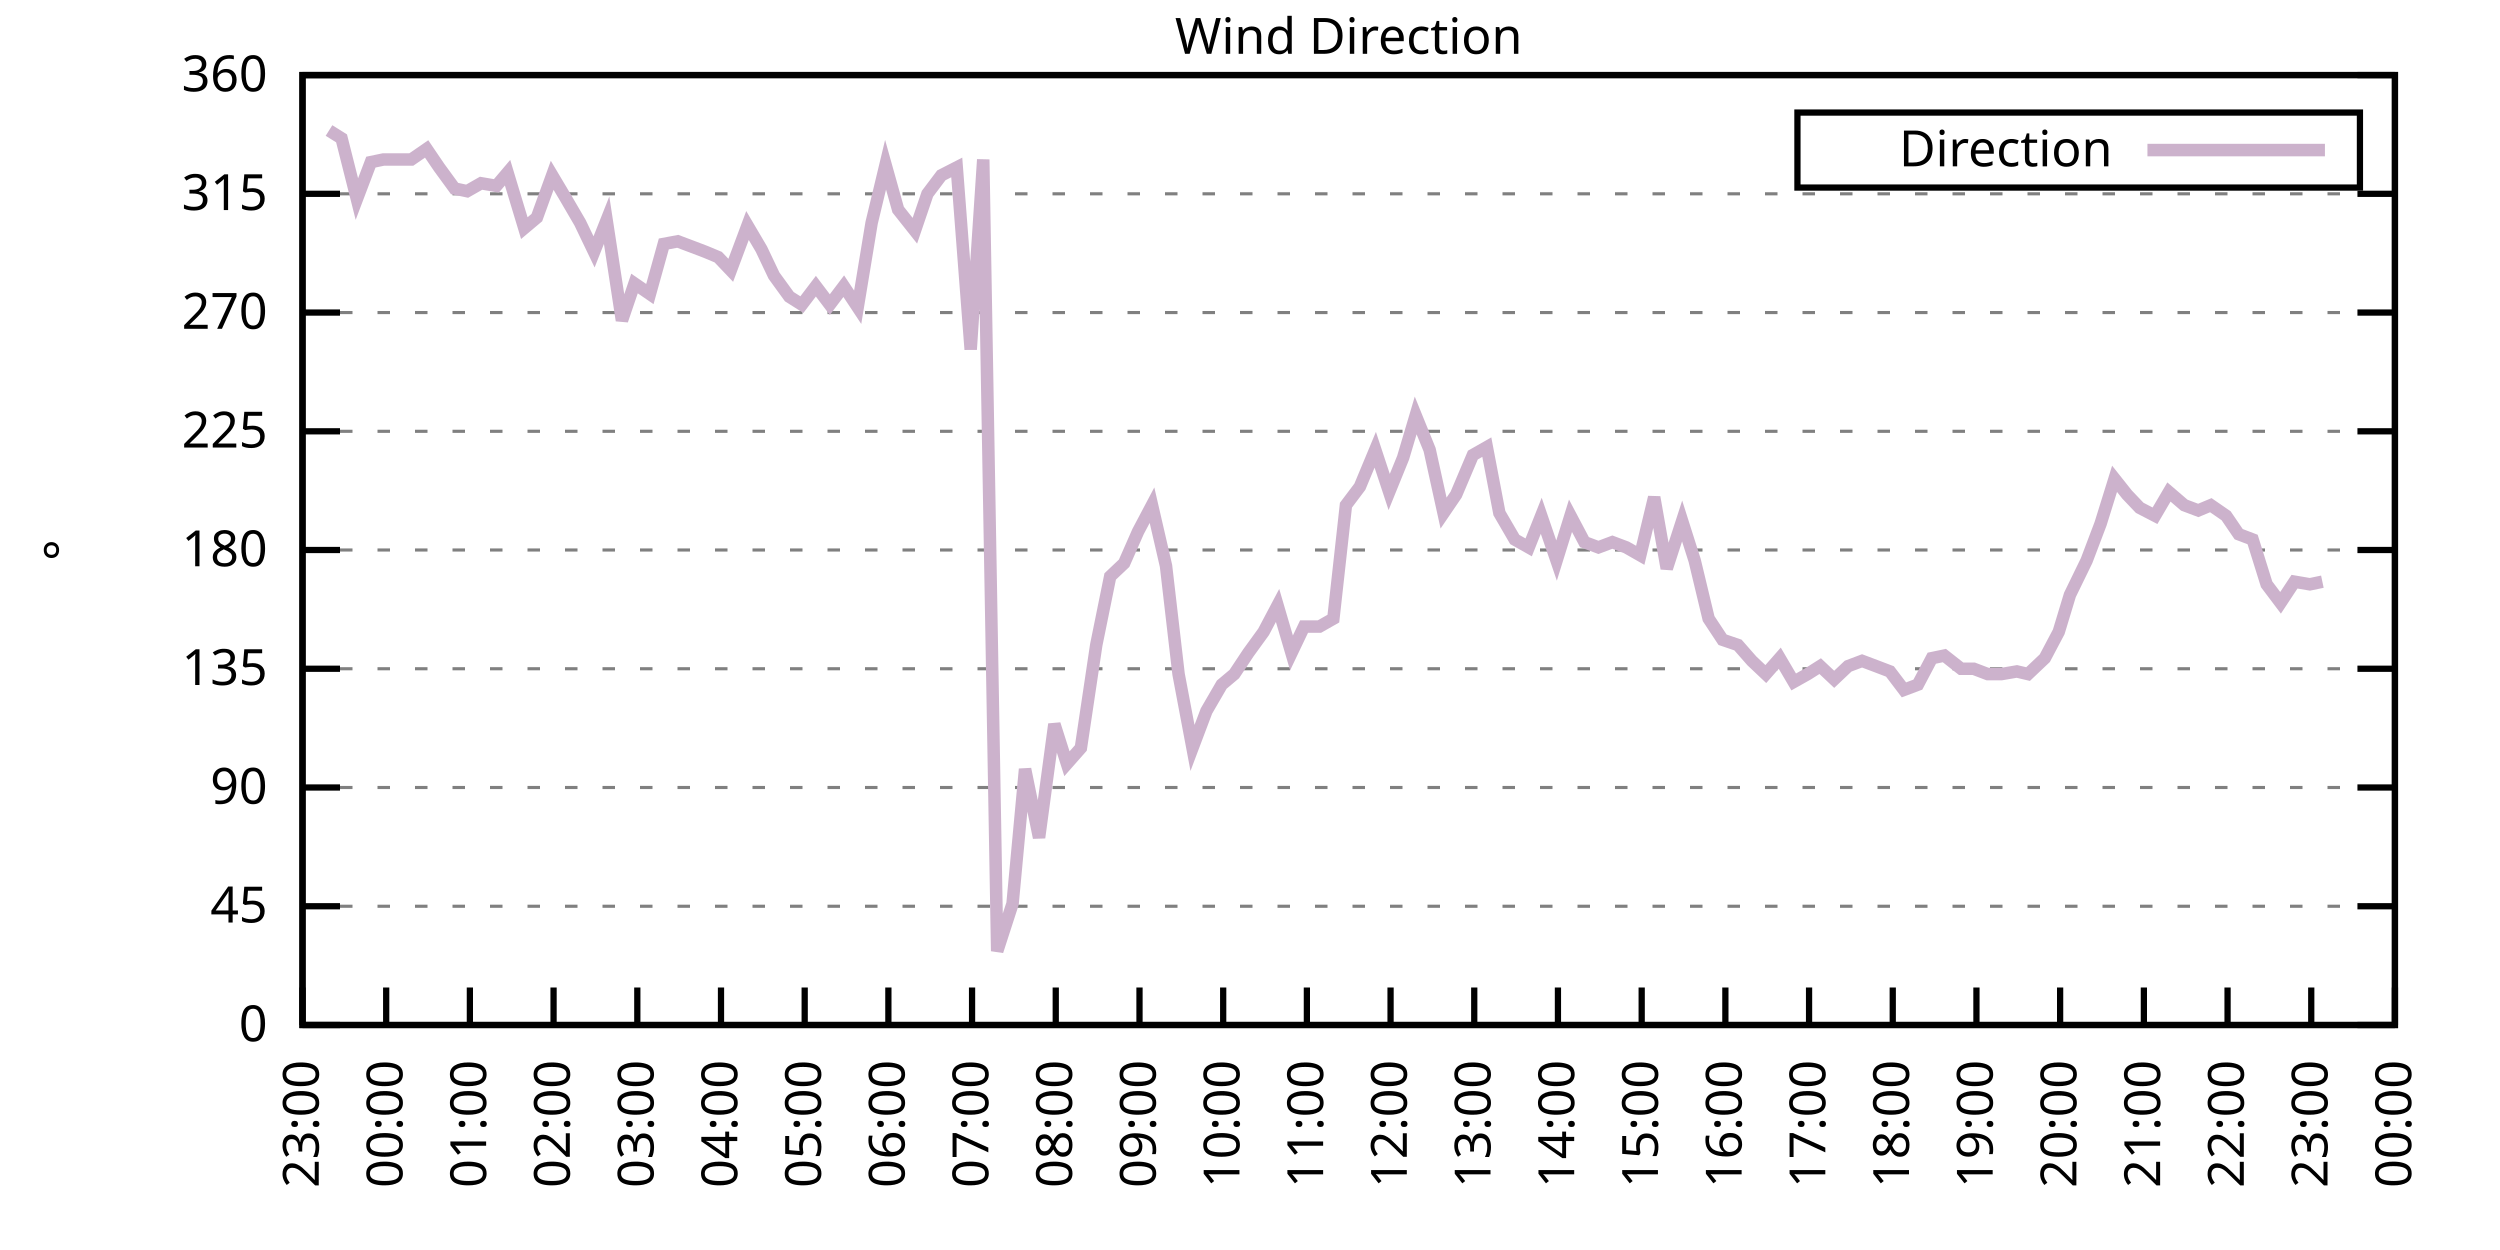
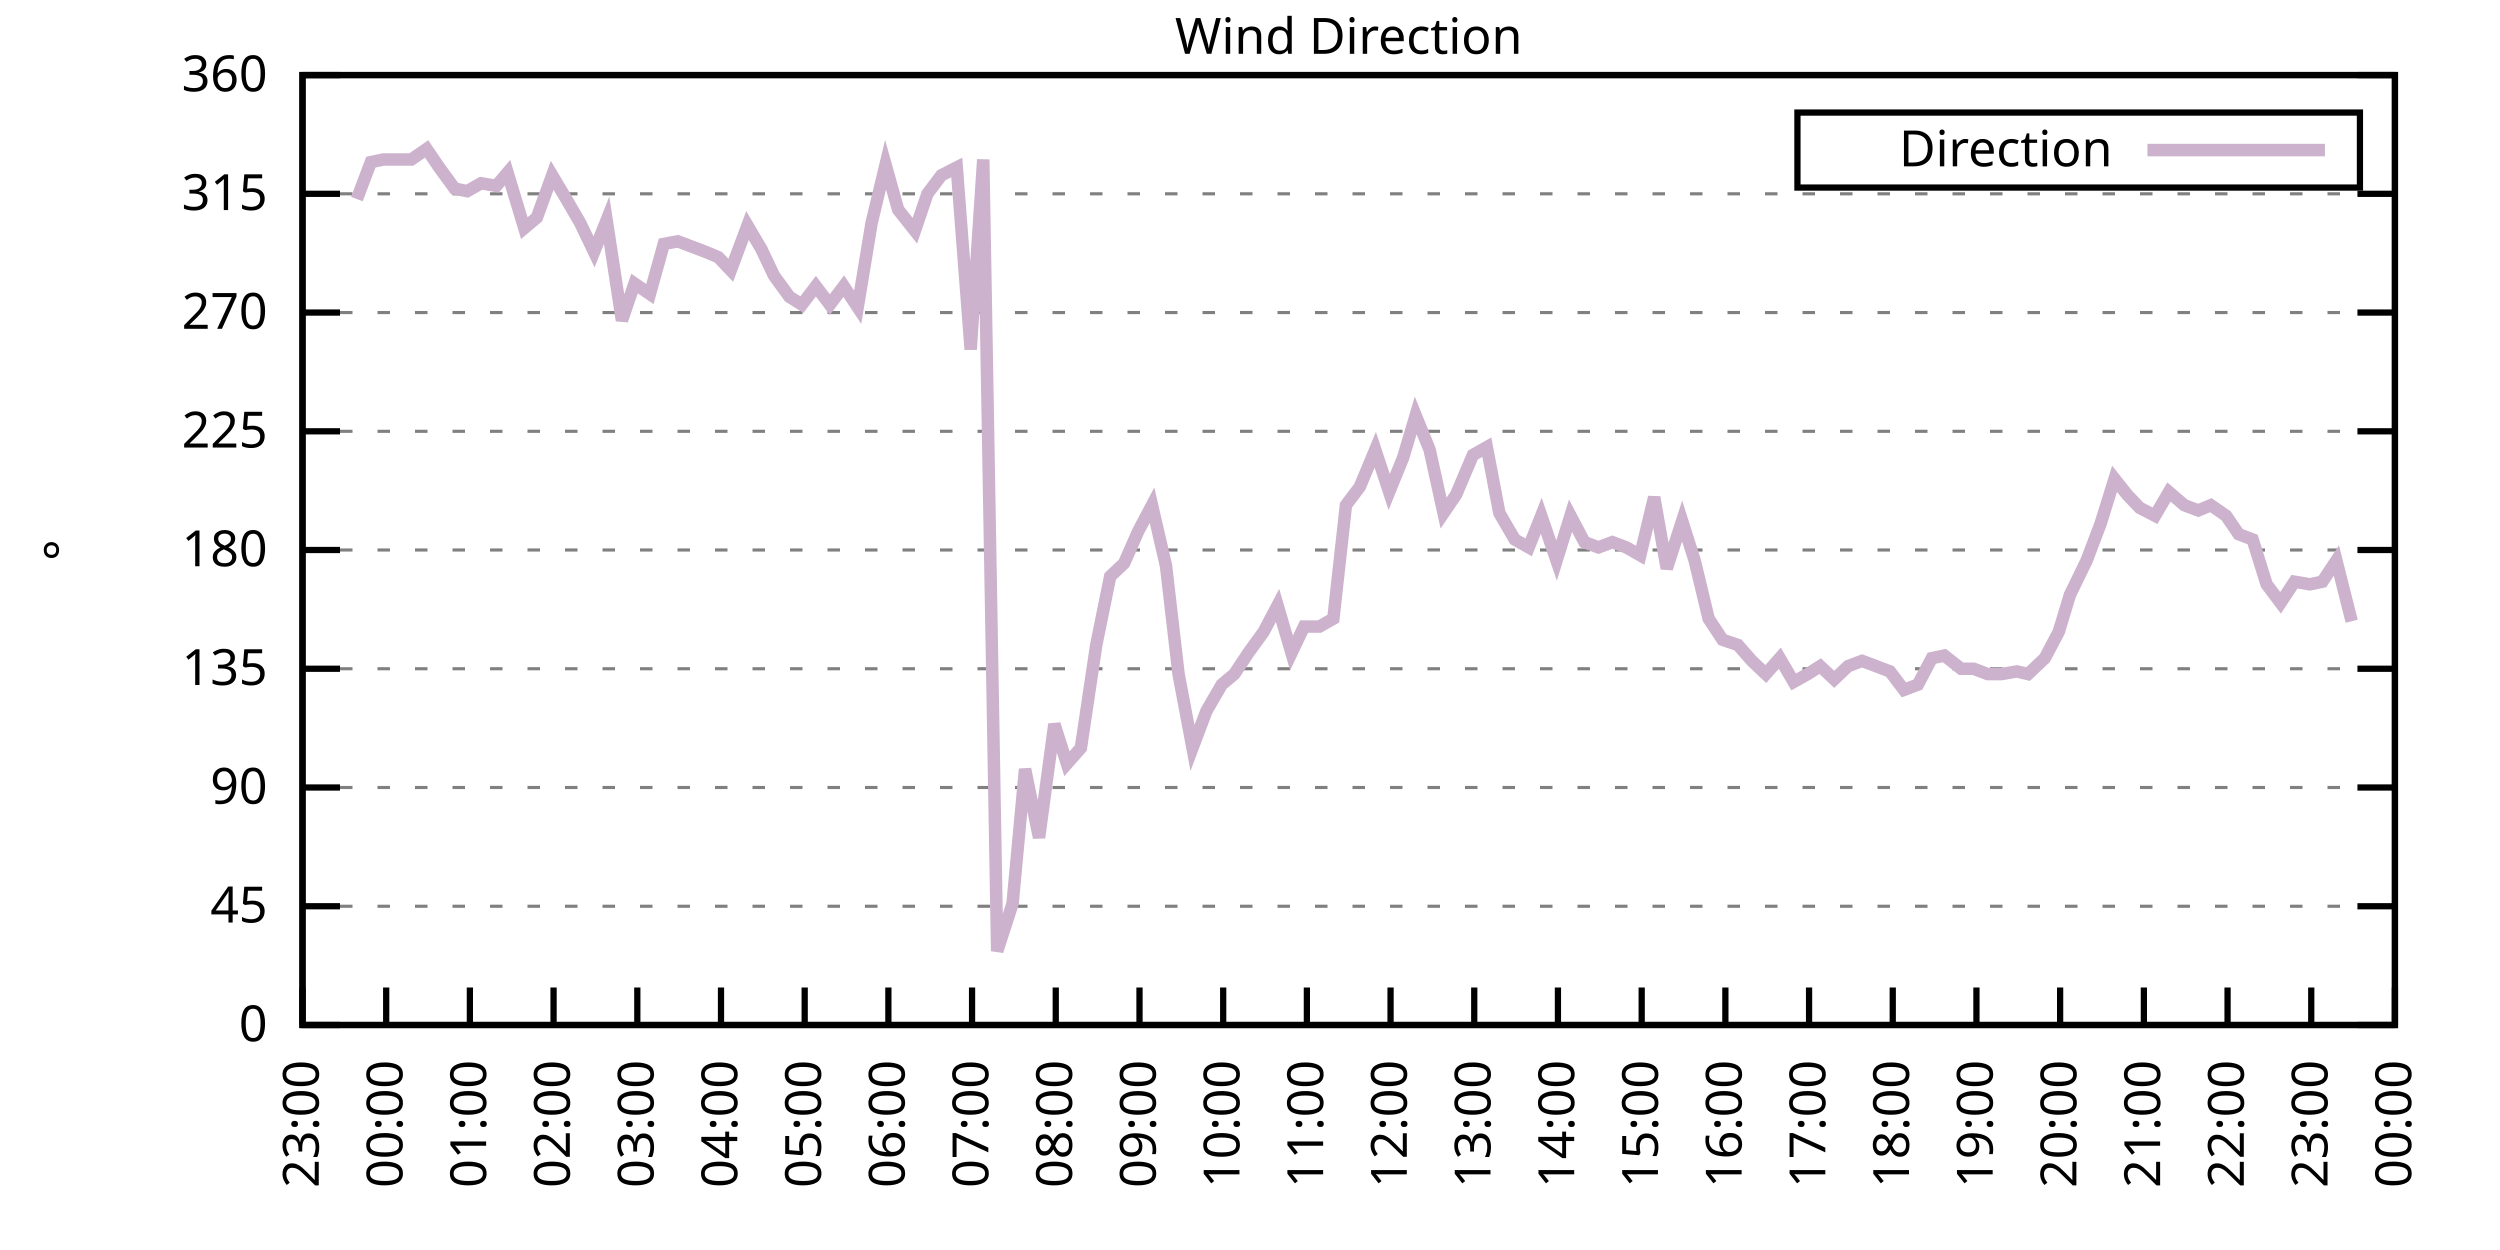
<svg xmlns="http://www.w3.org/2000/svg" xmlns:xlink="http://www.w3.org/1999/xlink" width="400" height="200" viewBox="0 0 400 200">
  <g id="gnuplot_canvas">
    <rect x="0" y="0" width="400" height="200" fill="none" />
    <defs>
      <circle id="gpDot" r="0.5" stroke-width="0.5" stroke="currentColor" />
      <path id="gpPt0" stroke-width="0.333" stroke="currentColor" d="M-1,0 h2 M0,-1 v2" />
      <path id="gpPt1" stroke-width="0.333" stroke="currentColor" d="M-1,-1 L1,1 M1,-1 L-1,1" />
      <path id="gpPt2" stroke-width="0.333" stroke="currentColor" d="M-1,0 L1,0 M0,-1 L0,1 M-1,-1 L1,1 M-1,1 L1,-1" />
      <rect id="gpPt3" stroke-width="0.333" stroke="currentColor" x="-1" y="-1" width="2" height="2" />
      <rect id="gpPt4" stroke-width="0.333" stroke="currentColor" fill="currentColor" x="-1" y="-1" width="2" height="2" />
      <circle id="gpPt5" stroke-width="0.333" stroke="currentColor" cx="0" cy="0" r="1" />
      <use xlink:href="#gpPt5" id="gpPt6" fill="currentColor" stroke="none" />
      <path id="gpPt7" stroke-width="0.333" stroke="currentColor" d="M0,-1.33 L-1.33,0.67 L1.33,0.67 z" />
      <use xlink:href="#gpPt7" id="gpPt8" fill="currentColor" stroke="none" />
      <use xlink:href="#gpPt7" id="gpPt9" stroke="currentColor" transform="rotate(180)" />
      <use xlink:href="#gpPt9" id="gpPt10" fill="currentColor" stroke="none" />
      <use xlink:href="#gpPt3" id="gpPt11" stroke="currentColor" transform="rotate(45)" />
      <use xlink:href="#gpPt11" id="gpPt12" fill="currentColor" stroke="none" />
      <path id="gpPt13" stroke-width="0.333" stroke="currentColor" d="M0,1.330 L1.265,0.411 L0.782,-1.067 L-0.782,-1.076 L-1.265,0.411 z" />
      <use xlink:href="#gpPt13" id="gpPt14" fill="currentColor" stroke="none" />
      <filter id="textbox" filterUnits="objectBoundingBox" x="0" y="0" height="1" width="1">
        <feFlood flood-color="white" flood-opacity="1" result="bgnd" />
        <feComposite in="SourceGraphic" in2="bgnd" operator="atop" />
      </filter>
      <filter id="greybox" filterUnits="objectBoundingBox" x="0" y="0" height="1" width="1">
        <feFlood flood-color="lightgrey" flood-opacity="1" result="grey" />
        <feComposite in="SourceGraphic" in2="grey" operator="atop" />
      </filter>
    </defs>
    <g fill="none" color="white" stroke="currentColor" stroke-width="1.00" stroke-linecap="butt" stroke-linejoin="miter">
</g>
    <g fill="none" color="black" stroke="currentColor" stroke-width="1.00" stroke-linecap="butt" stroke-linejoin="miter">
      <g stroke="none" shape-rendering="crispEdges">
        <polygon fill="rgb(255, 255, 255)" points="48.40,164.00 383.18,164.00 383.18,12.02 48.40,12.02 " />
      </g>
    </g>
    <g fill="none" color="black" stroke="currentColor" stroke-width="1.00" stroke-linecap="butt" stroke-linejoin="miter">
</g>
    <g fill="none" color="black" stroke="black" stroke-width="0.50" stroke-linecap="butt" stroke-linejoin="miter">
</g>
    <g fill="none" color="gray" stroke="currentColor" stroke-width="0.50" stroke-linecap="butt" stroke-linejoin="miter">
      <path stroke="gray" stroke-dasharray="2,4" class="gridline" d="M48.40,164.00 L383.19,164.00  " />
    </g>
    <g fill="none" color="gray" stroke="gray" stroke-width="1.00" stroke-linecap="butt" stroke-linejoin="miter">
</g>
    <g fill="none" color="black" stroke="currentColor" stroke-width="1.00" stroke-linecap="butt" stroke-linejoin="miter">
      <path stroke="black" d="M48.40,164.00 L54.40,164.00 M383.19,164.00 L377.19,164.00  " />
      <g transform="translate(42.80,166.60)" stroke="none" fill="black" font-family="Sans" font-size="8.00" text-anchor="end">
        <text>
          <tspan font-family="Sans"> 0</tspan>
        </text>
      </g>
    </g>
    <g fill="none" color="black" stroke="currentColor" stroke-width="1.00" stroke-linecap="butt" stroke-linejoin="miter">
</g>
    <g fill="none" color="black" stroke="black" stroke-width="0.50" stroke-linecap="butt" stroke-linejoin="miter">
</g>
    <g fill="none" color="gray" stroke="currentColor" stroke-width="0.50" stroke-linecap="butt" stroke-linejoin="miter">
      <path stroke="gray" stroke-dasharray="2,4" class="gridline" d="M48.40,145.00 L383.19,145.00  " />
    </g>
    <g fill="none" color="gray" stroke="gray" stroke-width="1.00" stroke-linecap="butt" stroke-linejoin="miter">
</g>
    <g fill="none" color="black" stroke="currentColor" stroke-width="1.00" stroke-linecap="butt" stroke-linejoin="miter">
      <path stroke="black" d="M48.40,145.00 L54.40,145.00 M383.19,145.00 L377.19,145.00  " />
      <g transform="translate(42.80,147.60)" stroke="none" fill="black" font-family="Sans" font-size="8.00" text-anchor="end">
        <text>
          <tspan font-family="Sans"> 45</tspan>
        </text>
      </g>
    </g>
    <g fill="none" color="black" stroke="currentColor" stroke-width="1.00" stroke-linecap="butt" stroke-linejoin="miter">
</g>
    <g fill="none" color="black" stroke="black" stroke-width="0.50" stroke-linecap="butt" stroke-linejoin="miter">
</g>
    <g fill="none" color="gray" stroke="currentColor" stroke-width="0.50" stroke-linecap="butt" stroke-linejoin="miter">
      <path stroke="gray" stroke-dasharray="2,4" class="gridline" d="M48.40,126.00 L383.19,126.00  " />
    </g>
    <g fill="none" color="gray" stroke="gray" stroke-width="1.00" stroke-linecap="butt" stroke-linejoin="miter">
</g>
    <g fill="none" color="black" stroke="currentColor" stroke-width="1.00" stroke-linecap="butt" stroke-linejoin="miter">
      <path stroke="black" d="M48.40,126.00 L54.40,126.00 M383.19,126.00 L377.19,126.00  " />
      <g transform="translate(42.80,128.60)" stroke="none" fill="black" font-family="Sans" font-size="8.00" text-anchor="end">
        <text>
          <tspan font-family="Sans"> 90</tspan>
        </text>
      </g>
    </g>
    <g fill="none" color="black" stroke="currentColor" stroke-width="1.00" stroke-linecap="butt" stroke-linejoin="miter">
</g>
    <g fill="none" color="black" stroke="black" stroke-width="0.50" stroke-linecap="butt" stroke-linejoin="miter">
</g>
    <g fill="none" color="gray" stroke="currentColor" stroke-width="0.50" stroke-linecap="butt" stroke-linejoin="miter">
      <path stroke="gray" stroke-dasharray="2,4" class="gridline" d="M48.40,107.00 L383.19,107.00  " />
    </g>
    <g fill="none" color="gray" stroke="gray" stroke-width="1.00" stroke-linecap="butt" stroke-linejoin="miter">
</g>
    <g fill="none" color="black" stroke="currentColor" stroke-width="1.00" stroke-linecap="butt" stroke-linejoin="miter">
      <path stroke="black" d="M48.40,107.00 L54.40,107.00 M383.19,107.00 L377.19,107.00  " />
      <g transform="translate(42.80,109.60)" stroke="none" fill="black" font-family="Sans" font-size="8.00" text-anchor="end">
        <text>
          <tspan font-family="Sans"> 135</tspan>
        </text>
      </g>
    </g>
    <g fill="none" color="black" stroke="currentColor" stroke-width="1.00" stroke-linecap="butt" stroke-linejoin="miter">
</g>
    <g fill="none" color="black" stroke="black" stroke-width="0.50" stroke-linecap="butt" stroke-linejoin="miter">
</g>
    <g fill="none" color="gray" stroke="currentColor" stroke-width="0.50" stroke-linecap="butt" stroke-linejoin="miter">
      <path stroke="gray" stroke-dasharray="2,4" class="gridline" d="M48.40,88.00 L383.19,88.00  " />
    </g>
    <g fill="none" color="gray" stroke="gray" stroke-width="1.00" stroke-linecap="butt" stroke-linejoin="miter">
</g>
    <g fill="none" color="black" stroke="currentColor" stroke-width="1.00" stroke-linecap="butt" stroke-linejoin="miter">
      <path stroke="black" d="M48.40,88.00 L54.40,88.00 M383.19,88.00 L377.19,88.00  " />
      <g transform="translate(42.80,90.60)" stroke="none" fill="black" font-family="Sans" font-size="8.00" text-anchor="end">
        <text>
          <tspan font-family="Sans"> 180</tspan>
        </text>
      </g>
    </g>
    <g fill="none" color="black" stroke="currentColor" stroke-width="1.00" stroke-linecap="butt" stroke-linejoin="miter">
</g>
    <g fill="none" color="black" stroke="black" stroke-width="0.50" stroke-linecap="butt" stroke-linejoin="miter">
</g>
    <g fill="none" color="gray" stroke="currentColor" stroke-width="0.50" stroke-linecap="butt" stroke-linejoin="miter">
      <path stroke="gray" stroke-dasharray="2,4" class="gridline" d="M48.40,69.01 L383.19,69.01  " />
    </g>
    <g fill="none" color="gray" stroke="gray" stroke-width="1.00" stroke-linecap="butt" stroke-linejoin="miter">
</g>
    <g fill="none" color="black" stroke="currentColor" stroke-width="1.00" stroke-linecap="butt" stroke-linejoin="miter">
      <path stroke="black" d="M48.40,69.01 L54.40,69.01 M383.19,69.01 L377.19,69.01  " />
      <g transform="translate(42.80,71.61)" stroke="none" fill="black" font-family="Sans" font-size="8.00" text-anchor="end">
        <text>
          <tspan font-family="Sans"> 225</tspan>
        </text>
      </g>
    </g>
    <g fill="none" color="black" stroke="currentColor" stroke-width="1.00" stroke-linecap="butt" stroke-linejoin="miter">
</g>
    <g fill="none" color="black" stroke="black" stroke-width="0.50" stroke-linecap="butt" stroke-linejoin="miter">
</g>
    <g fill="none" color="gray" stroke="currentColor" stroke-width="0.50" stroke-linecap="butt" stroke-linejoin="miter">
      <path stroke="gray" stroke-dasharray="2,4" class="gridline" d="M48.40,50.01 L383.19,50.01  " />
    </g>
    <g fill="none" color="gray" stroke="gray" stroke-width="1.00" stroke-linecap="butt" stroke-linejoin="miter">
</g>
    <g fill="none" color="black" stroke="currentColor" stroke-width="1.00" stroke-linecap="butt" stroke-linejoin="miter">
      <path stroke="black" d="M48.40,50.01 L54.40,50.01 M383.19,50.01 L377.19,50.01  " />
      <g transform="translate(42.80,52.61)" stroke="none" fill="black" font-family="Sans" font-size="8.00" text-anchor="end">
        <text>
          <tspan font-family="Sans"> 270</tspan>
        </text>
      </g>
    </g>
    <g fill="none" color="black" stroke="currentColor" stroke-width="1.00" stroke-linecap="butt" stroke-linejoin="miter">
</g>
    <g fill="none" color="black" stroke="black" stroke-width="0.50" stroke-linecap="butt" stroke-linejoin="miter">
</g>
    <g fill="none" color="gray" stroke="currentColor" stroke-width="0.50" stroke-linecap="butt" stroke-linejoin="miter">
      <path stroke="gray" stroke-dasharray="2,4" class="gridline" d="M48.40,31.01 L383.19,31.01  " />
    </g>
    <g fill="none" color="gray" stroke="gray" stroke-width="1.00" stroke-linecap="butt" stroke-linejoin="miter">
</g>
    <g fill="none" color="black" stroke="currentColor" stroke-width="1.00" stroke-linecap="butt" stroke-linejoin="miter">
      <path stroke="black" d="M48.40,31.01 L54.40,31.01 M383.19,31.01 L377.19,31.01  " />
      <g transform="translate(42.80,33.61)" stroke="none" fill="black" font-family="Sans" font-size="8.00" text-anchor="end">
        <text>
          <tspan font-family="Sans"> 315</tspan>
        </text>
      </g>
    </g>
    <g fill="none" color="black" stroke="currentColor" stroke-width="1.00" stroke-linecap="butt" stroke-linejoin="miter">
</g>
    <g fill="none" color="black" stroke="black" stroke-width="0.50" stroke-linecap="butt" stroke-linejoin="miter">
</g>
    <g fill="none" color="gray" stroke="currentColor" stroke-width="0.50" stroke-linecap="butt" stroke-linejoin="miter">
      <path stroke="gray" stroke-dasharray="2,4" class="gridline" d="M48.40,12.01 L383.19,12.01  " />
    </g>
    <g fill="none" color="gray" stroke="gray" stroke-width="1.00" stroke-linecap="butt" stroke-linejoin="miter">
</g>
    <g fill="none" color="black" stroke="currentColor" stroke-width="1.00" stroke-linecap="butt" stroke-linejoin="miter">
      <path stroke="black" d="M48.40,12.01 L54.40,12.01 M383.19,12.01 L377.19,12.01  " />
      <g transform="translate(42.80,14.61)" stroke="none" fill="black" font-family="Sans" font-size="8.00" text-anchor="end">
        <text>
          <tspan font-family="Sans"> 360</tspan>
        </text>
      </g>
    </g>
    <g fill="none" color="black" stroke="currentColor" stroke-width="1.00" stroke-linecap="butt" stroke-linejoin="miter">
      <path stroke="black" d="M48.40,164.00 L48.40,158.00  " />
      <g transform="translate(51.00,169.60) rotate(270.00)" stroke="none" fill="black" font-family="Sans" font-size="8.00" text-anchor="end">
        <text>
          <tspan font-family="Sans">23:00</tspan>
        </text>
      </g>
    </g>
    <g fill="none" color="black" stroke="currentColor" stroke-width="1.00" stroke-linecap="butt" stroke-linejoin="miter">
      <path stroke="black" d="M61.79,164.00 L61.79,158.00  " />
      <g transform="translate(64.39,169.60) rotate(270.00)" stroke="none" fill="black" font-family="Sans" font-size="8.00" text-anchor="end">
        <text>
          <tspan font-family="Sans">00:00</tspan>
        </text>
      </g>
    </g>
    <g fill="none" color="black" stroke="currentColor" stroke-width="1.00" stroke-linecap="butt" stroke-linejoin="miter">
      <path stroke="black" d="M75.18,164.00 L75.18,158.00  " />
      <g transform="translate(77.78,169.60) rotate(270.00)" stroke="none" fill="black" font-family="Sans" font-size="8.00" text-anchor="end">
        <text>
          <tspan font-family="Sans">01:00</tspan>
        </text>
      </g>
    </g>
    <g fill="none" color="black" stroke="currentColor" stroke-width="1.00" stroke-linecap="butt" stroke-linejoin="miter">
      <path stroke="black" d="M88.57,164.00 L88.57,158.00  " />
      <g transform="translate(91.17,169.60) rotate(270.00)" stroke="none" fill="black" font-family="Sans" font-size="8.00" text-anchor="end">
        <text>
          <tspan font-family="Sans">02:00</tspan>
        </text>
      </g>
    </g>
    <g fill="none" color="black" stroke="currentColor" stroke-width="1.00" stroke-linecap="butt" stroke-linejoin="miter">
      <path stroke="black" d="M101.97,164.00 L101.97,158.00  " />
      <g transform="translate(104.57,169.60) rotate(270.00)" stroke="none" fill="black" font-family="Sans" font-size="8.00" text-anchor="end">
        <text>
          <tspan font-family="Sans">03:00</tspan>
        </text>
      </g>
    </g>
    <g fill="none" color="black" stroke="currentColor" stroke-width="1.00" stroke-linecap="butt" stroke-linejoin="miter">
      <path stroke="black" d="M115.36,164.00 L115.36,158.00  " />
      <g transform="translate(117.96,169.60) rotate(270.00)" stroke="none" fill="black" font-family="Sans" font-size="8.00" text-anchor="end">
        <text>
          <tspan font-family="Sans">04:00</tspan>
        </text>
      </g>
    </g>
    <g fill="none" color="black" stroke="currentColor" stroke-width="1.00" stroke-linecap="butt" stroke-linejoin="miter">
      <path stroke="black" d="M128.75,164.00 L128.75,158.00  " />
      <g transform="translate(131.35,169.60) rotate(270.00)" stroke="none" fill="black" font-family="Sans" font-size="8.00" text-anchor="end">
        <text>
          <tspan font-family="Sans">05:00</tspan>
        </text>
      </g>
    </g>
    <g fill="none" color="black" stroke="currentColor" stroke-width="1.00" stroke-linecap="butt" stroke-linejoin="miter">
      <path stroke="black" d="M142.14,164.00 L142.14,158.00  " />
      <g transform="translate(144.74,169.60) rotate(270.00)" stroke="none" fill="black" font-family="Sans" font-size="8.00" text-anchor="end">
        <text>
          <tspan font-family="Sans">06:00</tspan>
        </text>
      </g>
    </g>
    <g fill="none" color="black" stroke="currentColor" stroke-width="1.00" stroke-linecap="butt" stroke-linejoin="miter">
      <path stroke="black" d="M155.53,164.00 L155.53,158.00  " />
      <g transform="translate(158.13,169.60) rotate(270.00)" stroke="none" fill="black" font-family="Sans" font-size="8.00" text-anchor="end">
        <text>
          <tspan font-family="Sans">07:00</tspan>
        </text>
      </g>
    </g>
    <g fill="none" color="black" stroke="currentColor" stroke-width="1.00" stroke-linecap="butt" stroke-linejoin="miter">
      <path stroke="black" d="M168.92,164.00 L168.92,158.00  " />
      <g transform="translate(171.52,169.60) rotate(270.00)" stroke="none" fill="black" font-family="Sans" font-size="8.00" text-anchor="end">
        <text>
          <tspan font-family="Sans">08:00</tspan>
        </text>
      </g>
    </g>
    <g fill="none" color="black" stroke="currentColor" stroke-width="1.00" stroke-linecap="butt" stroke-linejoin="miter">
      <path stroke="black" d="M182.32,164.00 L182.32,158.00  " />
      <g transform="translate(184.92,169.60) rotate(270.00)" stroke="none" fill="black" font-family="Sans" font-size="8.00" text-anchor="end">
        <text>
          <tspan font-family="Sans">09:00</tspan>
        </text>
      </g>
    </g>
    <g fill="none" color="black" stroke="currentColor" stroke-width="1.00" stroke-linecap="butt" stroke-linejoin="miter">
      <path stroke="black" d="M195.71,164.00 L195.71,158.00  " />
      <g transform="translate(198.31,169.60) rotate(270.00)" stroke="none" fill="black" font-family="Sans" font-size="8.00" text-anchor="end">
        <text>
          <tspan font-family="Sans">10:00</tspan>
        </text>
      </g>
    </g>
    <g fill="none" color="black" stroke="currentColor" stroke-width="1.00" stroke-linecap="butt" stroke-linejoin="miter">
      <path stroke="black" d="M209.10,164.00 L209.10,158.00  " />
      <g transform="translate(211.70,169.60) rotate(270.00)" stroke="none" fill="black" font-family="Sans" font-size="8.00" text-anchor="end">
        <text>
          <tspan font-family="Sans">11:00</tspan>
        </text>
      </g>
    </g>
    <g fill="none" color="black" stroke="currentColor" stroke-width="1.00" stroke-linecap="butt" stroke-linejoin="miter">
      <path stroke="black" d="M222.49,164.00 L222.49,158.00  " />
      <g transform="translate(225.09,169.60) rotate(270.00)" stroke="none" fill="black" font-family="Sans" font-size="8.00" text-anchor="end">
        <text>
          <tspan font-family="Sans">12:00</tspan>
        </text>
      </g>
    </g>
    <g fill="none" color="black" stroke="currentColor" stroke-width="1.00" stroke-linecap="butt" stroke-linejoin="miter">
      <path stroke="black" d="M235.88,164.00 L235.88,158.00  " />
      <g transform="translate(238.48,169.60) rotate(270.00)" stroke="none" fill="black" font-family="Sans" font-size="8.00" text-anchor="end">
        <text>
          <tspan font-family="Sans">13:00</tspan>
        </text>
      </g>
    </g>
    <g fill="none" color="black" stroke="currentColor" stroke-width="1.00" stroke-linecap="butt" stroke-linejoin="miter">
      <path stroke="black" d="M249.27,164.00 L249.27,158.00  " />
      <g transform="translate(251.87,169.60) rotate(270.00)" stroke="none" fill="black" font-family="Sans" font-size="8.00" text-anchor="end">
        <text>
          <tspan font-family="Sans">14:00</tspan>
        </text>
      </g>
    </g>
    <g fill="none" color="black" stroke="currentColor" stroke-width="1.00" stroke-linecap="butt" stroke-linejoin="miter">
      <path stroke="black" d="M262.67,164.00 L262.67,158.00  " />
      <g transform="translate(265.27,169.60) rotate(270.00)" stroke="none" fill="black" font-family="Sans" font-size="8.00" text-anchor="end">
        <text>
          <tspan font-family="Sans">15:00</tspan>
        </text>
      </g>
    </g>
    <g fill="none" color="black" stroke="currentColor" stroke-width="1.00" stroke-linecap="butt" stroke-linejoin="miter">
      <path stroke="black" d="M276.06,164.00 L276.06,158.00  " />
      <g transform="translate(278.66,169.60) rotate(270.00)" stroke="none" fill="black" font-family="Sans" font-size="8.00" text-anchor="end">
        <text>
          <tspan font-family="Sans">16:00</tspan>
        </text>
      </g>
    </g>
    <g fill="none" color="black" stroke="currentColor" stroke-width="1.00" stroke-linecap="butt" stroke-linejoin="miter">
      <path stroke="black" d="M289.45,164.00 L289.45,158.00  " />
      <g transform="translate(292.05,169.60) rotate(270.00)" stroke="none" fill="black" font-family="Sans" font-size="8.00" text-anchor="end">
        <text>
          <tspan font-family="Sans">17:00</tspan>
        </text>
      </g>
    </g>
    <g fill="none" color="black" stroke="currentColor" stroke-width="1.00" stroke-linecap="butt" stroke-linejoin="miter">
      <path stroke="black" d="M302.84,164.00 L302.84,158.00  " />
      <g transform="translate(305.44,169.60) rotate(270.00)" stroke="none" fill="black" font-family="Sans" font-size="8.00" text-anchor="end">
        <text>
          <tspan font-family="Sans">18:00</tspan>
        </text>
      </g>
    </g>
    <g fill="none" color="black" stroke="currentColor" stroke-width="1.00" stroke-linecap="butt" stroke-linejoin="miter">
      <path stroke="black" d="M316.23,164.00 L316.23,158.00  " />
      <g transform="translate(318.83,169.60) rotate(270.00)" stroke="none" fill="black" font-family="Sans" font-size="8.00" text-anchor="end">
        <text>
          <tspan font-family="Sans">19:00</tspan>
        </text>
      </g>
    </g>
    <g fill="none" color="black" stroke="currentColor" stroke-width="1.00" stroke-linecap="butt" stroke-linejoin="miter">
      <path stroke="black" d="M329.62,164.00 L329.62,158.00  " />
      <g transform="translate(332.22,169.60) rotate(270.00)" stroke="none" fill="black" font-family="Sans" font-size="8.00" text-anchor="end">
        <text>
          <tspan font-family="Sans">20:00</tspan>
        </text>
      </g>
    </g>
    <g fill="none" color="black" stroke="currentColor" stroke-width="1.00" stroke-linecap="butt" stroke-linejoin="miter">
      <path stroke="black" d="M343.02,164.00 L343.02,158.00  " />
      <g transform="translate(345.62,169.60) rotate(270.00)" stroke="none" fill="black" font-family="Sans" font-size="8.00" text-anchor="end">
        <text>
          <tspan font-family="Sans">21:00</tspan>
        </text>
      </g>
    </g>
    <g fill="none" color="black" stroke="currentColor" stroke-width="1.00" stroke-linecap="butt" stroke-linejoin="miter">
      <path stroke="black" d="M356.41,164.00 L356.41,158.00  " />
      <g transform="translate(359.01,169.60) rotate(270.00)" stroke="none" fill="black" font-family="Sans" font-size="8.00" text-anchor="end">
        <text>
          <tspan font-family="Sans">22:00</tspan>
        </text>
      </g>
    </g>
    <g fill="none" color="black" stroke="currentColor" stroke-width="1.00" stroke-linecap="butt" stroke-linejoin="miter">
      <path stroke="black" d="M369.80,164.00 L369.80,158.00  " />
      <g transform="translate(372.40,169.60) rotate(270.00)" stroke="none" fill="black" font-family="Sans" font-size="8.00" text-anchor="end">
        <text>
          <tspan font-family="Sans">23:00</tspan>
        </text>
      </g>
    </g>
    <g fill="none" color="black" stroke="currentColor" stroke-width="1.00" stroke-linecap="butt" stroke-linejoin="miter">
      <path stroke="black" d="M383.19,164.00 L383.19,158.00  " />
      <g transform="translate(385.79,169.60) rotate(270.00)" stroke="none" fill="black" font-family="Sans" font-size="8.00" text-anchor="end">
        <text>
          <tspan font-family="Sans">00:00</tspan>
        </text>
      </g>
    </g>
    <g fill="none" color="black" stroke="currentColor" stroke-width="1.00" stroke-linecap="butt" stroke-linejoin="miter">
</g>
    <g fill="none" color="black" stroke="currentColor" stroke-width="1.00" stroke-linecap="butt" stroke-linejoin="miter">
      <path stroke="black" d="M48.40,12.01 L48.40,164.00 L383.19,164.00 L383.19,12.01 L48.40,12.01 Z  " />
    </g>
    <g fill="none" color="black" stroke="currentColor" stroke-width="1.00" stroke-linecap="butt" stroke-linejoin="miter">
</g>
    <g fill="none" color="black" stroke="currentColor" stroke-width="1.00" stroke-linecap="butt" stroke-linejoin="miter">
      <path stroke="black" d="M287.59,30.01 L287.59,18.01 L377.59,18.01 L377.59,30.01 L287.59,30.01 Z  " />
    </g>
    <g id="Wind_direction_plot_1">
      <g fill="none" color="white" stroke="black" stroke-width="2.00" stroke-linecap="butt" stroke-linejoin="miter">
</g>
      <g fill="none" color="black" stroke="currentColor" stroke-width="2.00" stroke-linecap="butt" stroke-linejoin="miter">
        <g transform="translate(337.99,26.61)" stroke="none" fill="black" font-family="Sans" font-size="8.00" text-anchor="end">
          <text>
            <tspan font-family="Sans">Direction</tspan>
          </text>
        </g>
      </g>
      <g fill="none" color="black" stroke="currentColor" stroke-width="2.00" stroke-linecap="butt" stroke-linejoin="miter">
-         <path stroke="rgb(204, 178, 204)" d="M343.59,24.01 L371.99,24.01 M52.64,20.88 L54.65,22.14 L57.10,31.85 L59.34,25.94 L61.35,25.52 L63.80,25.52   L65.81,25.52 L68.26,23.83 L70.27,26.79 L72.73,30.16 L74.74,30.59 L76.97,29.32 L79.42,29.74 L81.21,27.63   L83.89,36.50 L85.90,34.81 L88.35,28.05 L90.36,31.43 L92.82,35.65 L95.05,40.30 L97.06,35.23 L99.51,51.27   L101.52,45.36 L103.98,47.05 L106.21,39.03 L108.44,38.61 L110.67,39.45 L112.90,40.30 L114.91,41.14 L116.92,43.25   L119.60,36.08 L121.83,39.87 L123.84,44.10 L126.29,47.47 L128.30,48.74 L130.54,45.79 L132.77,48.74 L135.00,45.79   L137.23,49.16 L139.46,35.65 L141.69,26.36 L143.70,33.54 L146.38,36.92 L148.39,31.01 L150.62,28.05 L153.08,26.79   L155.31,55.92 L157.32,25.52 L159.55,152.18 L162.01,144.58 L164.01,123.05 L166.25,134.02 L168.70,115.87 L170.71,122.20   L172.94,119.67 L175.40,103.20 L177.63,92.23 L179.86,90.12 L182.09,85.05 L184.32,80.83 L186.56,90.54 L188.57,107.85   L190.80,119.67 L193.03,113.76 L195.48,109.54 L197.49,107.85 L199.73,104.47 L202.18,101.09 L204.41,96.87 L206.64,104.47   L208.65,100.25 L211.11,100.25 L213.34,98.98 L215.35,80.83 L217.58,77.87 L220.04,71.96 L222.27,78.72 L224.50,73.23   L226.51,66.47 L228.74,71.96 L230.97,82.09 L232.98,79.14 L235.66,72.81 L237.89,71.54 L239.90,82.09 L242.36,86.32   L244.59,87.58 L246.60,82.52 L249.05,89.69 L251.28,82.52 L253.51,86.74 L255.75,87.58 L257.98,86.74 L260.21,87.58   L262.44,88.85 L264.67,79.56 L266.68,90.96 L269.14,83.36 L271.15,89.69 L273.38,98.98 L275.61,102.36 L278.07,103.20   L280.30,105.74 L282.53,107.85 L284.76,105.31 L286.99,109.11 L289.23,107.85 L291.23,106.58 L293.47,108.69 L295.70,106.58   L297.93,105.74 L300.16,106.58 L302.39,107.43 L304.63,110.38 L306.86,109.54 L309.09,105.31 L311.10,104.89 L313.78,107.00   L315.79,107.00 L318.02,107.85 L320.25,107.85 L322.70,107.43 L324.49,107.85 L327.17,105.31 L329.40,101.09 L331.19,95.18   L333.86,89.69 L336.10,83.78 L338.33,76.61 L340.34,79.14 L342.35,81.25 L344.80,82.52 L347.03,78.72 L349.49,80.83   L351.72,81.67 L353.73,80.83 L356.18,82.52 L358.19,85.47 L360.42,86.32 L362.66,93.49 L364.89,96.45 L367.12,93.07   L369.58,93.49 L371.58,93.07  " />
+         <path stroke="rgb(204, 178, 204)" d="M343.59,24.01 L371.99,24.01 M57.10,31.85 L59.34,25.94 L61.35,25.52 L63.80,25.52 L65.81,25.52 L68.26,23.83   L70.27,26.79 L72.73,30.16 L74.74,30.59 L76.97,29.32 L79.42,29.74 L81.21,27.63 L83.89,36.50 L85.90,34.81   L88.35,28.05 L90.36,31.43 L92.82,35.65 L95.05,40.30 L97.06,35.23 L99.51,51.27 L101.52,45.36 L103.98,47.05   L106.21,39.03 L108.44,38.61 L110.67,39.45 L112.90,40.30 L114.91,41.14 L116.92,43.25 L119.60,36.08 L121.83,39.87   L123.84,44.10 L126.29,47.47 L128.30,48.74 L130.54,45.79 L132.77,48.74 L135.00,45.79 L137.23,49.16 L139.46,35.65   L141.69,26.36 L143.70,33.54 L146.38,36.92 L148.39,31.01 L150.62,28.05 L153.08,26.79 L155.31,55.92 L157.32,25.52   L159.55,152.18 L162.01,144.58 L164.01,123.05 L166.25,134.02 L168.70,115.87 L170.71,122.20 L172.94,119.67 L175.40,103.20   L177.63,92.23 L179.86,90.12 L182.09,85.05 L184.32,80.83 L186.56,90.54 L188.57,107.85 L190.80,119.67 L193.03,113.76   L195.48,109.54 L197.49,107.85 L199.73,104.47 L202.18,101.09 L204.41,96.87 L206.64,104.47 L208.65,100.25 L211.11,100.25   L213.34,98.98 L215.35,80.83 L217.58,77.87 L220.04,71.96 L222.27,78.72 L224.50,73.23 L226.51,66.47 L228.74,71.96   L230.97,82.09 L232.98,79.14 L235.66,72.81 L237.89,71.54 L239.90,82.09 L242.36,86.32 L244.59,87.58 L246.60,82.52   L249.05,89.69 L251.28,82.52 L253.51,86.74 L255.75,87.58 L257.98,86.74 L260.21,87.58 L262.44,88.85 L264.67,79.56   L266.68,90.96 L269.14,83.36 L271.15,89.69 L273.38,98.98 L275.61,102.36 L278.07,103.20 L280.30,105.74 L282.53,107.85   L284.76,105.31 L286.99,109.11 L289.23,107.85 L291.23,106.58 L293.47,108.69 L295.70,106.58 L297.93,105.74 L300.16,106.58   L302.39,107.43 L304.63,110.38 L306.86,109.54 L309.09,105.31 L311.10,104.89 L313.78,107.00 L315.79,107.00 L318.02,107.85   L320.25,107.85 L322.70,107.43 L324.49,107.85 L327.17,105.31 L329.40,101.09 L331.19,95.18 L333.86,89.69 L336.10,83.78   L338.33,76.61 L340.34,79.14 L342.35,81.25 L344.80,82.52 L347.03,78.72 L349.49,80.83 L351.72,81.67 L353.73,80.83   L356.18,82.52 L358.19,85.47 L360.42,86.32 L362.66,93.49 L364.89,96.45 L367.12,93.07 L369.58,93.49 L371.58,93.07   L373.82,89.69 L376.27,99.40  " />
      </g>
    </g>
    <g fill="none" color="black" stroke="currentColor" stroke-width="2.00" stroke-linecap="butt" stroke-linejoin="miter">
</g>
    <g fill="none" color="black" stroke="black" stroke-width="1.00" stroke-linecap="butt" stroke-linejoin="miter">
</g>
    <g fill="none" color="black" stroke="currentColor" stroke-width="1.00" stroke-linecap="butt" stroke-linejoin="miter">
      <path stroke="black" d="M48.40,12.01 L48.40,164.00 L383.19,164.00 L383.19,12.01 L48.40,12.01 Z  " />
      <g transform="translate(12.80,88.01) rotate(270.00)" stroke="none" fill="black" font-family="Sans" font-size="8.00" text-anchor="middle">
        <text>
          <tspan font-family="Sans">°</tspan>
        </text>
      </g>
    </g>
    <g fill="none" color="black" stroke="currentColor" stroke-width="1.00" stroke-linecap="butt" stroke-linejoin="miter">
</g>
    <g fill="none" color="black" stroke="currentColor" stroke-width="1.00" stroke-linecap="butt" stroke-linejoin="miter">
      <g transform="translate(215.79,8.61)" stroke="none" fill="black" font-family="Sans" font-size="8.00" text-anchor="middle">
        <text>
          <tspan font-family="Sans">Wind Direction</tspan>
        </text>
      </g>
    </g>
    <g fill="none" color="black" stroke="currentColor" stroke-width="1.00" stroke-linecap="butt" stroke-linejoin="miter">
</g>
  </g>
</svg>
